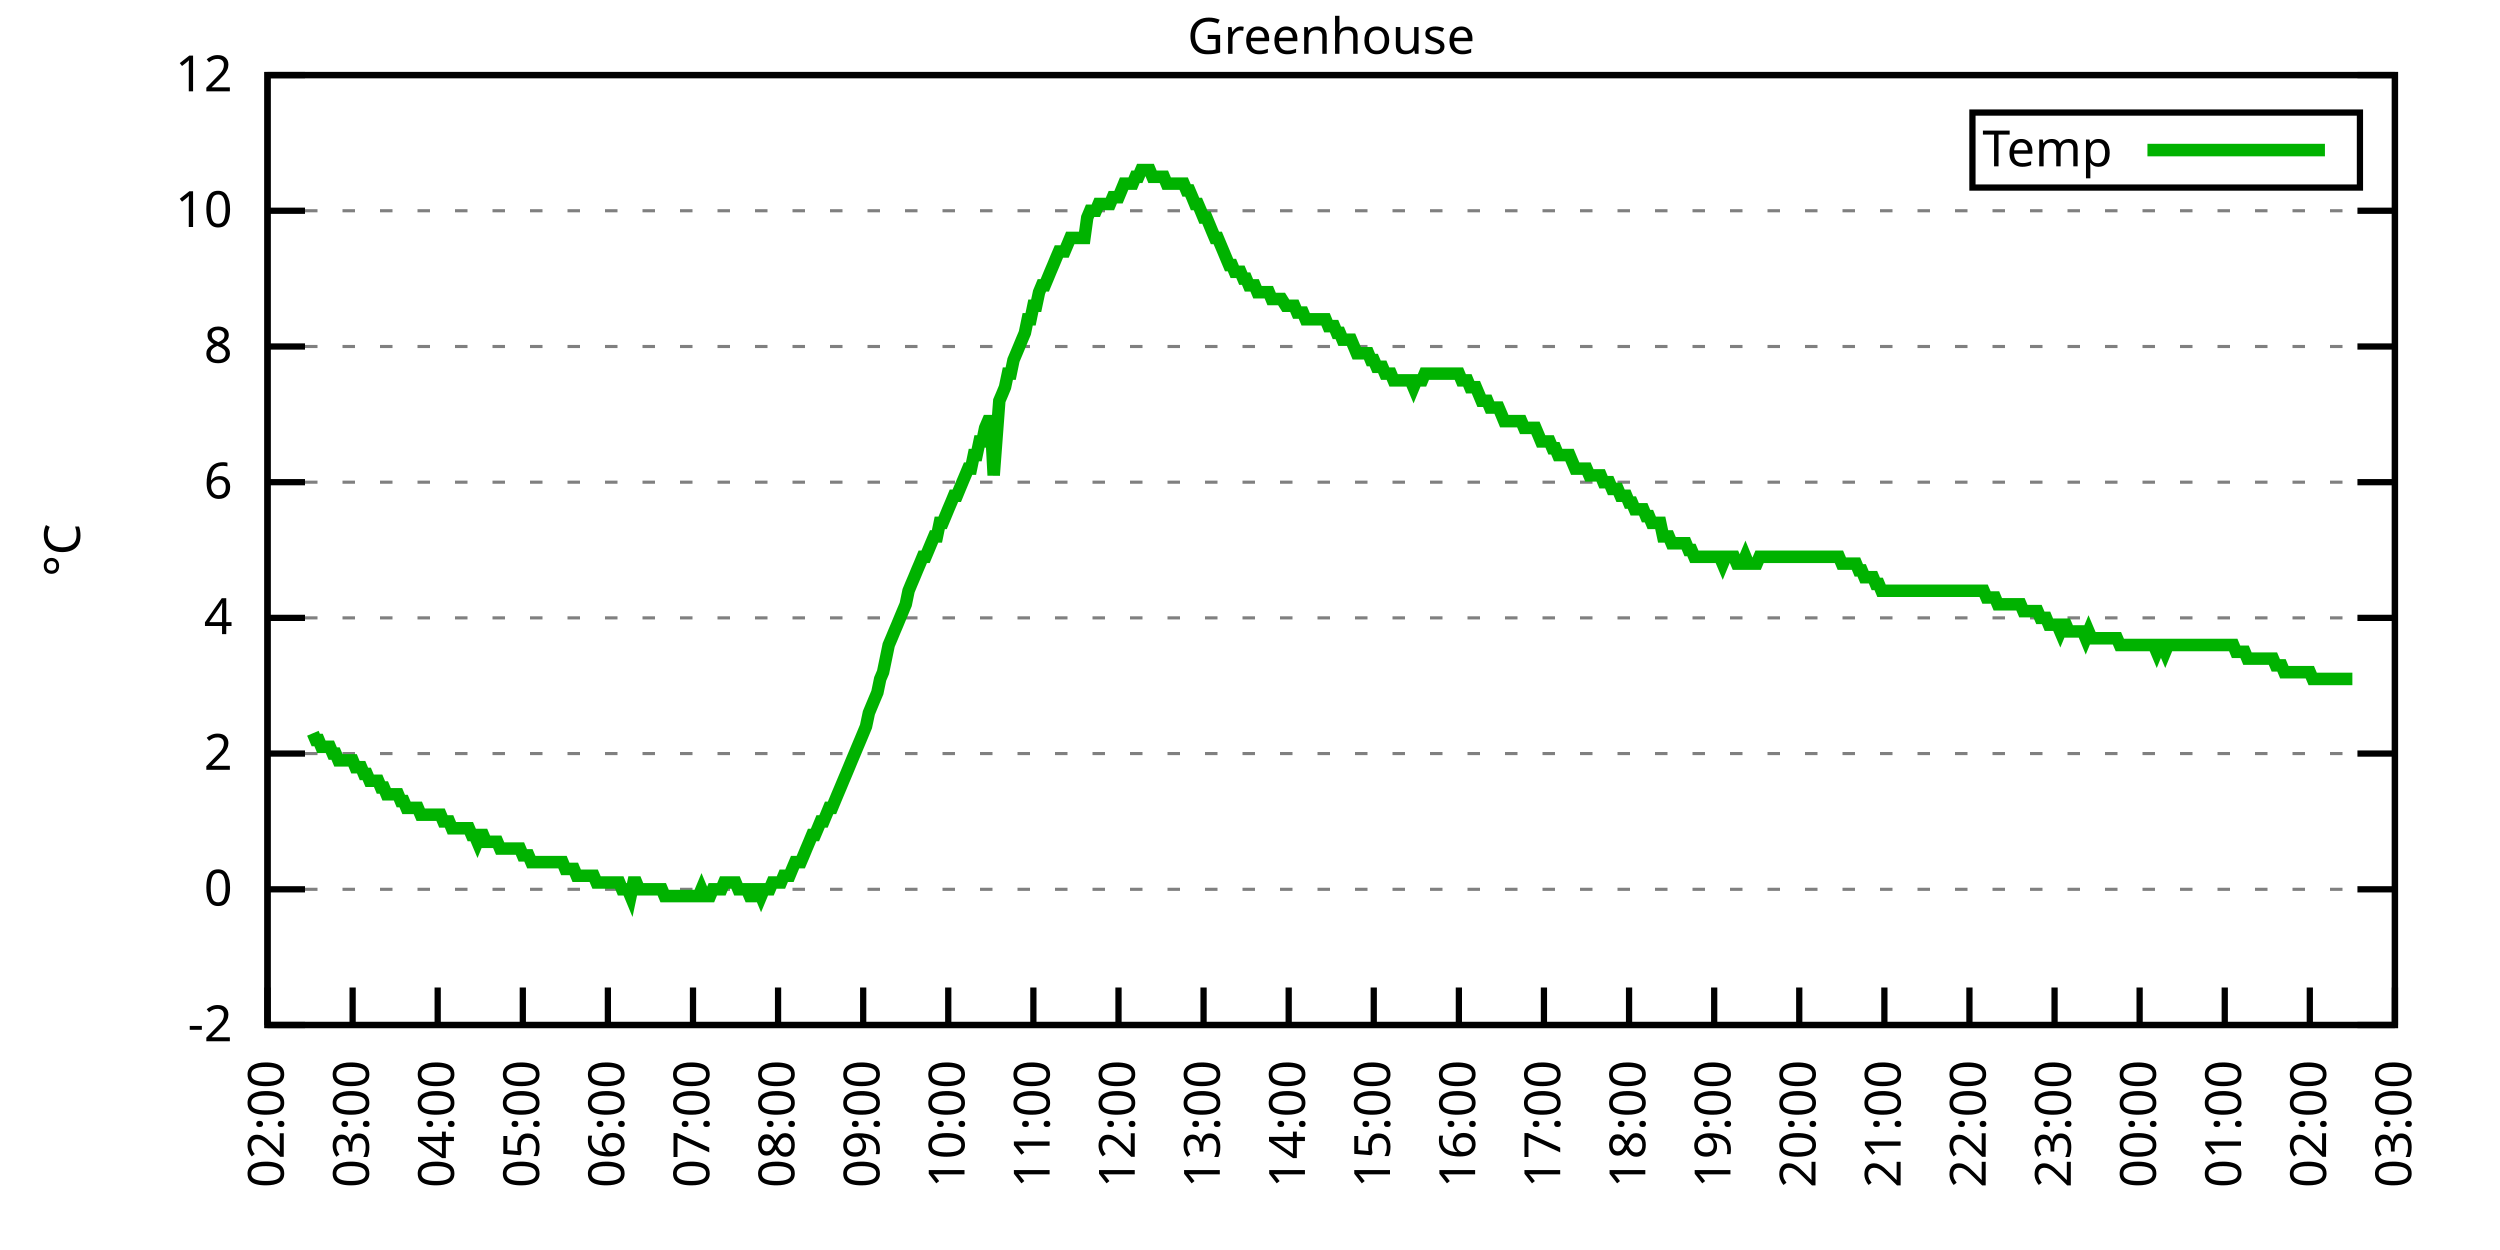
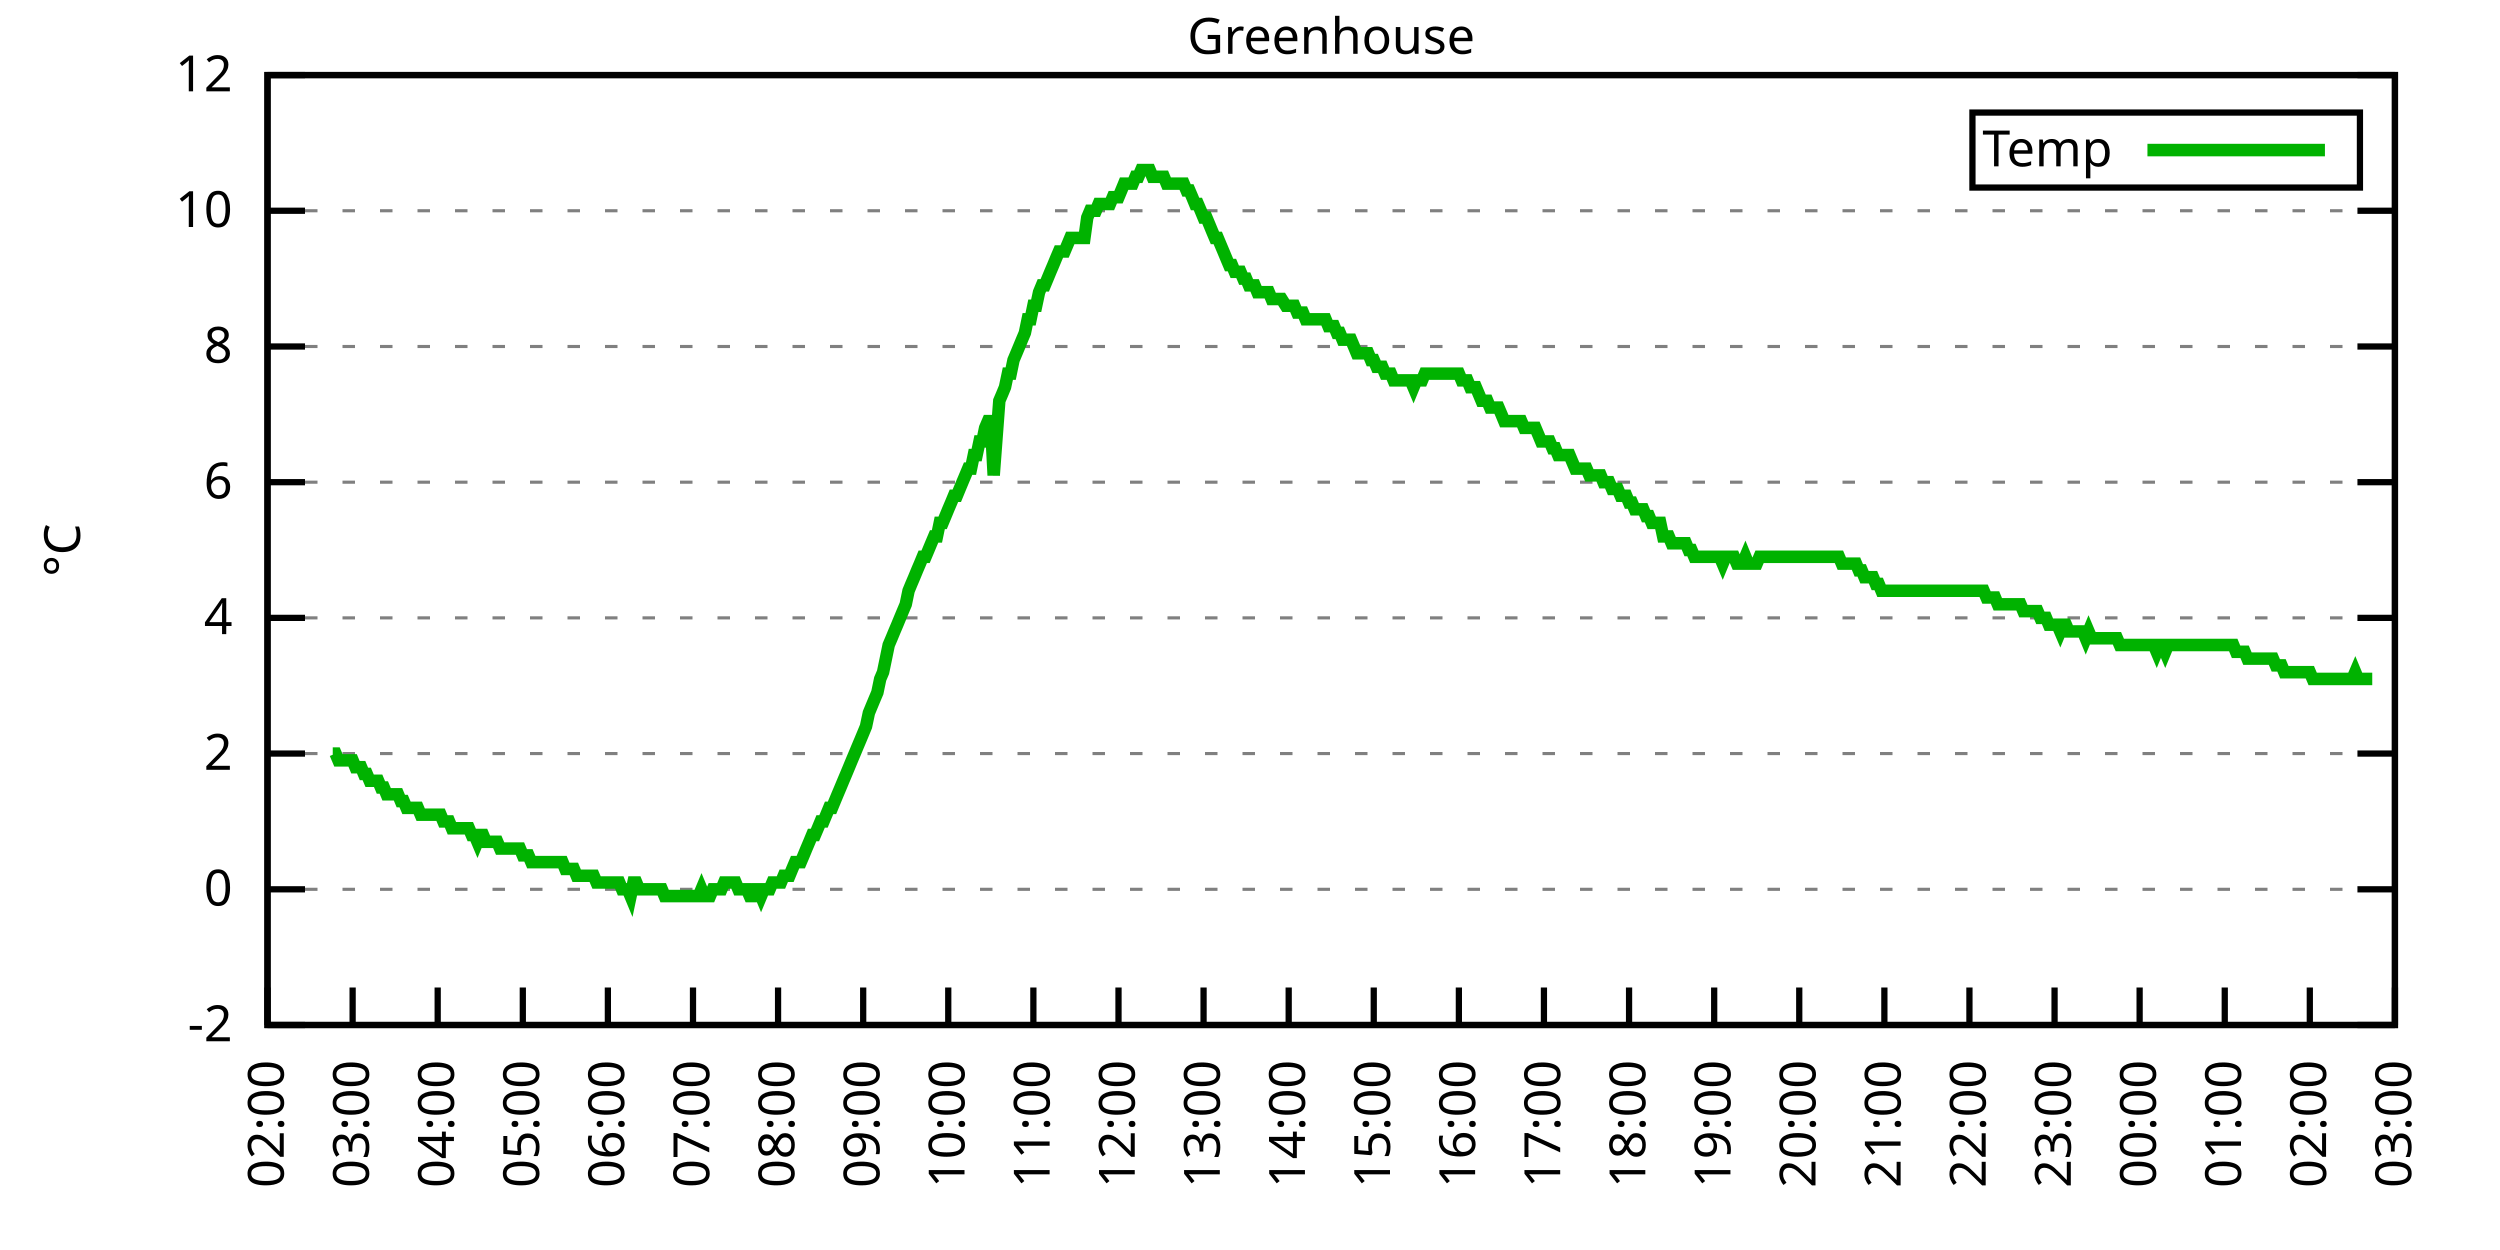
<svg xmlns="http://www.w3.org/2000/svg" xmlns:xlink="http://www.w3.org/1999/xlink" width="400" height="200" viewBox="0 0 400 200">
  <g id="gnuplot_canvas">
    <rect x="0" y="0" width="400" height="200" fill="none" />
    <defs>
      <circle id="gpDot" r="0.5" stroke-width="0.5" stroke="currentColor" />
      <path id="gpPt0" stroke-width="0.333" stroke="currentColor" d="M-1,0 h2 M0,-1 v2" />
      <path id="gpPt1" stroke-width="0.333" stroke="currentColor" d="M-1,-1 L1,1 M1,-1 L-1,1" />
      <path id="gpPt2" stroke-width="0.333" stroke="currentColor" d="M-1,0 L1,0 M0,-1 L0,1 M-1,-1 L1,1 M-1,1 L1,-1" />
      <rect id="gpPt3" stroke-width="0.333" stroke="currentColor" x="-1" y="-1" width="2" height="2" />
      <rect id="gpPt4" stroke-width="0.333" stroke="currentColor" fill="currentColor" x="-1" y="-1" width="2" height="2" />
      <circle id="gpPt5" stroke-width="0.333" stroke="currentColor" cx="0" cy="0" r="1" />
      <use xlink:href="#gpPt5" id="gpPt6" fill="currentColor" stroke="none" />
      <path id="gpPt7" stroke-width="0.333" stroke="currentColor" d="M0,-1.33 L-1.33,0.67 L1.33,0.67 z" />
      <use xlink:href="#gpPt7" id="gpPt8" fill="currentColor" stroke="none" />
      <use xlink:href="#gpPt7" id="gpPt9" stroke="currentColor" transform="rotate(180)" />
      <use xlink:href="#gpPt9" id="gpPt10" fill="currentColor" stroke="none" />
      <use xlink:href="#gpPt3" id="gpPt11" stroke="currentColor" transform="rotate(45)" />
      <use xlink:href="#gpPt11" id="gpPt12" fill="currentColor" stroke="none" />
      <path id="gpPt13" stroke-width="0.333" stroke="currentColor" d="M0,1.330 L1.265,0.411 L0.782,-1.067 L-0.782,-1.076 L-1.265,0.411 z" />
      <use xlink:href="#gpPt13" id="gpPt14" fill="currentColor" stroke="none" />
      <filter id="textbox" filterUnits="objectBoundingBox" x="0" y="0" height="1" width="1">
        <feFlood flood-color="white" flood-opacity="1" result="bgnd" />
        <feComposite in="SourceGraphic" in2="bgnd" operator="atop" />
      </filter>
      <filter id="greybox" filterUnits="objectBoundingBox" x="0" y="0" height="1" width="1">
        <feFlood flood-color="lightgrey" flood-opacity="1" result="grey" />
        <feComposite in="SourceGraphic" in2="grey" operator="atop" />
      </filter>
    </defs>
    <g fill="none" color="white" stroke="currentColor" stroke-width="1.00" stroke-linecap="butt" stroke-linejoin="miter">
</g>
    <g fill="none" color="black" stroke="currentColor" stroke-width="1.00" stroke-linecap="butt" stroke-linejoin="miter">
      <g stroke="none" shape-rendering="crispEdges">
        <polygon fill="rgb(255, 255, 255)" points="42.80,164.00 383.18,164.00 383.18,12.02 42.80,12.02 " />
      </g>
    </g>
    <g fill="none" color="black" stroke="currentColor" stroke-width="1.00" stroke-linecap="butt" stroke-linejoin="miter">
</g>
    <g fill="none" color="black" stroke="black" stroke-width="0.50" stroke-linecap="butt" stroke-linejoin="miter">
</g>
    <g fill="none" color="gray" stroke="currentColor" stroke-width="0.50" stroke-linecap="butt" stroke-linejoin="miter">
      <path stroke="gray" stroke-dasharray="2,4" class="gridline" d="M42.80,164.00 L383.19,164.00  " />
    </g>
    <g fill="none" color="gray" stroke="gray" stroke-width="1.00" stroke-linecap="butt" stroke-linejoin="miter">
</g>
    <g fill="none" color="black" stroke="currentColor" stroke-width="1.00" stroke-linecap="butt" stroke-linejoin="miter">
      <path stroke="black" d="M42.80,164.00 L48.80,164.00 M383.19,164.00 L377.19,164.00  " />
      <g transform="translate(37.20,166.60)" stroke="none" fill="black" font-family="Sans" font-size="8.00" text-anchor="end">
        <text>
          <tspan font-family="Sans">-2</tspan>
        </text>
      </g>
    </g>
    <g fill="none" color="black" stroke="currentColor" stroke-width="1.00" stroke-linecap="butt" stroke-linejoin="miter">
</g>
    <g fill="none" color="black" stroke="black" stroke-width="0.50" stroke-linecap="butt" stroke-linejoin="miter">
</g>
    <g fill="none" color="gray" stroke="currentColor" stroke-width="0.50" stroke-linecap="butt" stroke-linejoin="miter">
      <path stroke="gray" stroke-dasharray="2,4" class="gridline" d="M42.80,142.29 L383.19,142.29  " />
    </g>
    <g fill="none" color="gray" stroke="gray" stroke-width="1.00" stroke-linecap="butt" stroke-linejoin="miter">
</g>
    <g fill="none" color="black" stroke="currentColor" stroke-width="1.00" stroke-linecap="butt" stroke-linejoin="miter">
      <path stroke="black" d="M42.80,142.29 L48.80,142.29 M383.19,142.29 L377.19,142.29  " />
      <g transform="translate(37.20,144.89)" stroke="none" fill="black" font-family="Sans" font-size="8.00" text-anchor="end">
        <text>
          <tspan font-family="Sans"> 0</tspan>
        </text>
      </g>
    </g>
    <g fill="none" color="black" stroke="currentColor" stroke-width="1.00" stroke-linecap="butt" stroke-linejoin="miter">
</g>
    <g fill="none" color="black" stroke="black" stroke-width="0.50" stroke-linecap="butt" stroke-linejoin="miter">
</g>
    <g fill="none" color="gray" stroke="currentColor" stroke-width="0.50" stroke-linecap="butt" stroke-linejoin="miter">
      <path stroke="gray" stroke-dasharray="2,4" class="gridline" d="M42.80,120.57 L383.19,120.57  " />
    </g>
    <g fill="none" color="gray" stroke="gray" stroke-width="1.00" stroke-linecap="butt" stroke-linejoin="miter">
</g>
    <g fill="none" color="black" stroke="currentColor" stroke-width="1.00" stroke-linecap="butt" stroke-linejoin="miter">
      <path stroke="black" d="M42.80,120.57 L48.80,120.57 M383.19,120.57 L377.19,120.57  " />
      <g transform="translate(37.20,123.17)" stroke="none" fill="black" font-family="Sans" font-size="8.00" text-anchor="end">
        <text>
          <tspan font-family="Sans"> 2</tspan>
        </text>
      </g>
    </g>
    <g fill="none" color="black" stroke="currentColor" stroke-width="1.00" stroke-linecap="butt" stroke-linejoin="miter">
</g>
    <g fill="none" color="black" stroke="black" stroke-width="0.50" stroke-linecap="butt" stroke-linejoin="miter">
</g>
    <g fill="none" color="gray" stroke="currentColor" stroke-width="0.50" stroke-linecap="butt" stroke-linejoin="miter">
      <path stroke="gray" stroke-dasharray="2,4" class="gridline" d="M42.80,98.86 L383.19,98.86  " />
    </g>
    <g fill="none" color="gray" stroke="gray" stroke-width="1.00" stroke-linecap="butt" stroke-linejoin="miter">
</g>
    <g fill="none" color="black" stroke="currentColor" stroke-width="1.00" stroke-linecap="butt" stroke-linejoin="miter">
      <path stroke="black" d="M42.80,98.86 L48.80,98.86 M383.19,98.86 L377.19,98.86  " />
      <g transform="translate(37.20,101.46)" stroke="none" fill="black" font-family="Sans" font-size="8.00" text-anchor="end">
        <text>
          <tspan font-family="Sans"> 4</tspan>
        </text>
      </g>
    </g>
    <g fill="none" color="black" stroke="currentColor" stroke-width="1.00" stroke-linecap="butt" stroke-linejoin="miter">
</g>
    <g fill="none" color="black" stroke="black" stroke-width="0.50" stroke-linecap="butt" stroke-linejoin="miter">
</g>
    <g fill="none" color="gray" stroke="currentColor" stroke-width="0.50" stroke-linecap="butt" stroke-linejoin="miter">
      <path stroke="gray" stroke-dasharray="2,4" class="gridline" d="M42.80,77.15 L383.19,77.15  " />
    </g>
    <g fill="none" color="gray" stroke="gray" stroke-width="1.00" stroke-linecap="butt" stroke-linejoin="miter">
</g>
    <g fill="none" color="black" stroke="currentColor" stroke-width="1.00" stroke-linecap="butt" stroke-linejoin="miter">
      <path stroke="black" d="M42.80,77.15 L48.80,77.15 M383.19,77.15 L377.19,77.15  " />
      <g transform="translate(37.20,79.75)" stroke="none" fill="black" font-family="Sans" font-size="8.00" text-anchor="end">
        <text>
          <tspan font-family="Sans"> 6</tspan>
        </text>
      </g>
    </g>
    <g fill="none" color="black" stroke="currentColor" stroke-width="1.00" stroke-linecap="butt" stroke-linejoin="miter">
</g>
    <g fill="none" color="black" stroke="black" stroke-width="0.50" stroke-linecap="butt" stroke-linejoin="miter">
</g>
    <g fill="none" color="gray" stroke="currentColor" stroke-width="0.50" stroke-linecap="butt" stroke-linejoin="miter">
      <path stroke="gray" stroke-dasharray="2,4" class="gridline" d="M42.80,55.44 L383.19,55.44  " />
    </g>
    <g fill="none" color="gray" stroke="gray" stroke-width="1.00" stroke-linecap="butt" stroke-linejoin="miter">
</g>
    <g fill="none" color="black" stroke="currentColor" stroke-width="1.00" stroke-linecap="butt" stroke-linejoin="miter">
      <path stroke="black" d="M42.80,55.44 L48.80,55.44 M383.19,55.44 L377.19,55.44  " />
      <g transform="translate(37.20,58.04)" stroke="none" fill="black" font-family="Sans" font-size="8.00" text-anchor="end">
        <text>
          <tspan font-family="Sans"> 8</tspan>
        </text>
      </g>
    </g>
    <g fill="none" color="black" stroke="currentColor" stroke-width="1.00" stroke-linecap="butt" stroke-linejoin="miter">
</g>
    <g fill="none" color="black" stroke="black" stroke-width="0.50" stroke-linecap="butt" stroke-linejoin="miter">
</g>
    <g fill="none" color="gray" stroke="currentColor" stroke-width="0.50" stroke-linecap="butt" stroke-linejoin="miter">
      <path stroke="gray" stroke-dasharray="2,4" class="gridline" d="M42.80,33.72 L383.19,33.72  " />
    </g>
    <g fill="none" color="gray" stroke="gray" stroke-width="1.00" stroke-linecap="butt" stroke-linejoin="miter">
</g>
    <g fill="none" color="black" stroke="currentColor" stroke-width="1.00" stroke-linecap="butt" stroke-linejoin="miter">
      <path stroke="black" d="M42.80,33.72 L48.80,33.72 M383.19,33.72 L377.19,33.72  " />
      <g transform="translate(37.20,36.32)" stroke="none" fill="black" font-family="Sans" font-size="8.00" text-anchor="end">
        <text>
          <tspan font-family="Sans"> 10</tspan>
        </text>
      </g>
    </g>
    <g fill="none" color="black" stroke="currentColor" stroke-width="1.00" stroke-linecap="butt" stroke-linejoin="miter">
</g>
    <g fill="none" color="black" stroke="black" stroke-width="0.50" stroke-linecap="butt" stroke-linejoin="miter">
</g>
    <g fill="none" color="gray" stroke="currentColor" stroke-width="0.50" stroke-linecap="butt" stroke-linejoin="miter">
      <path stroke="gray" stroke-dasharray="2,4" class="gridline" d="M42.80,12.01 L383.19,12.01  " />
    </g>
    <g fill="none" color="gray" stroke="gray" stroke-width="1.00" stroke-linecap="butt" stroke-linejoin="miter">
</g>
    <g fill="none" color="black" stroke="currentColor" stroke-width="1.00" stroke-linecap="butt" stroke-linejoin="miter">
      <path stroke="black" d="M42.80,12.01 L48.80,12.01 M383.19,12.01 L377.19,12.01  " />
      <g transform="translate(37.20,14.61)" stroke="none" fill="black" font-family="Sans" font-size="8.00" text-anchor="end">
        <text>
          <tspan font-family="Sans"> 12</tspan>
        </text>
      </g>
    </g>
    <g fill="none" color="black" stroke="currentColor" stroke-width="1.00" stroke-linecap="butt" stroke-linejoin="miter">
      <path stroke="black" d="M42.80,164.00 L42.80,158.00  " />
      <g transform="translate(45.40,169.60) rotate(270.00)" stroke="none" fill="black" font-family="Sans" font-size="8.00" text-anchor="end">
        <text>
          <tspan font-family="Sans">02:00</tspan>
        </text>
      </g>
    </g>
    <g fill="none" color="black" stroke="currentColor" stroke-width="1.00" stroke-linecap="butt" stroke-linejoin="miter">
      <path stroke="black" d="M56.42,164.00 L56.42,158.00  " />
      <g transform="translate(59.02,169.60) rotate(270.00)" stroke="none" fill="black" font-family="Sans" font-size="8.00" text-anchor="end">
        <text>
          <tspan font-family="Sans">03:00</tspan>
        </text>
      </g>
    </g>
    <g fill="none" color="black" stroke="currentColor" stroke-width="1.00" stroke-linecap="butt" stroke-linejoin="miter">
      <path stroke="black" d="M70.03,164.00 L70.03,158.00  " />
      <g transform="translate(72.63,169.60) rotate(270.00)" stroke="none" fill="black" font-family="Sans" font-size="8.00" text-anchor="end">
        <text>
          <tspan font-family="Sans">04:00</tspan>
        </text>
      </g>
    </g>
    <g fill="none" color="black" stroke="currentColor" stroke-width="1.00" stroke-linecap="butt" stroke-linejoin="miter">
      <path stroke="black" d="M83.65,164.00 L83.65,158.00  " />
      <g transform="translate(86.25,169.60) rotate(270.00)" stroke="none" fill="black" font-family="Sans" font-size="8.00" text-anchor="end">
        <text>
          <tspan font-family="Sans">05:00</tspan>
        </text>
      </g>
    </g>
    <g fill="none" color="black" stroke="currentColor" stroke-width="1.00" stroke-linecap="butt" stroke-linejoin="miter">
      <path stroke="black" d="M97.26,164.00 L97.26,158.00  " />
      <g transform="translate(99.86,169.60) rotate(270.00)" stroke="none" fill="black" font-family="Sans" font-size="8.00" text-anchor="end">
        <text>
          <tspan font-family="Sans">06:00</tspan>
        </text>
      </g>
    </g>
    <g fill="none" color="black" stroke="currentColor" stroke-width="1.00" stroke-linecap="butt" stroke-linejoin="miter">
      <path stroke="black" d="M110.88,164.00 L110.88,158.00  " />
      <g transform="translate(113.48,169.60) rotate(270.00)" stroke="none" fill="black" font-family="Sans" font-size="8.00" text-anchor="end">
        <text>
          <tspan font-family="Sans">07:00</tspan>
        </text>
      </g>
    </g>
    <g fill="none" color="black" stroke="currentColor" stroke-width="1.00" stroke-linecap="butt" stroke-linejoin="miter">
      <path stroke="black" d="M124.49,164.00 L124.49,158.00  " />
      <g transform="translate(127.09,169.60) rotate(270.00)" stroke="none" fill="black" font-family="Sans" font-size="8.00" text-anchor="end">
        <text>
          <tspan font-family="Sans">08:00</tspan>
        </text>
      </g>
    </g>
    <g fill="none" color="black" stroke="currentColor" stroke-width="1.00" stroke-linecap="butt" stroke-linejoin="miter">
      <path stroke="black" d="M138.11,164.00 L138.11,158.00  " />
      <g transform="translate(140.71,169.60) rotate(270.00)" stroke="none" fill="black" font-family="Sans" font-size="8.00" text-anchor="end">
        <text>
          <tspan font-family="Sans">09:00</tspan>
        </text>
      </g>
    </g>
    <g fill="none" color="black" stroke="currentColor" stroke-width="1.00" stroke-linecap="butt" stroke-linejoin="miter">
      <path stroke="black" d="M151.72,164.00 L151.72,158.00  " />
      <g transform="translate(154.32,169.60) rotate(270.00)" stroke="none" fill="black" font-family="Sans" font-size="8.00" text-anchor="end">
        <text>
          <tspan font-family="Sans">10:00</tspan>
        </text>
      </g>
    </g>
    <g fill="none" color="black" stroke="currentColor" stroke-width="1.00" stroke-linecap="butt" stroke-linejoin="miter">
      <path stroke="black" d="M165.34,164.00 L165.34,158.00  " />
      <g transform="translate(167.94,169.60) rotate(270.00)" stroke="none" fill="black" font-family="Sans" font-size="8.00" text-anchor="end">
        <text>
          <tspan font-family="Sans">11:00</tspan>
        </text>
      </g>
    </g>
    <g fill="none" color="black" stroke="currentColor" stroke-width="1.00" stroke-linecap="butt" stroke-linejoin="miter">
      <path stroke="black" d="M178.96,164.00 L178.96,158.00  " />
      <g transform="translate(181.56,169.60) rotate(270.00)" stroke="none" fill="black" font-family="Sans" font-size="8.00" text-anchor="end">
        <text>
          <tspan font-family="Sans">12:00</tspan>
        </text>
      </g>
    </g>
    <g fill="none" color="black" stroke="currentColor" stroke-width="1.00" stroke-linecap="butt" stroke-linejoin="miter">
      <path stroke="black" d="M192.57,164.00 L192.57,158.00  " />
      <g transform="translate(195.17,169.60) rotate(270.00)" stroke="none" fill="black" font-family="Sans" font-size="8.00" text-anchor="end">
        <text>
          <tspan font-family="Sans">13:00</tspan>
        </text>
      </g>
    </g>
    <g fill="none" color="black" stroke="currentColor" stroke-width="1.00" stroke-linecap="butt" stroke-linejoin="miter">
      <path stroke="black" d="M206.19,164.00 L206.19,158.00  " />
      <g transform="translate(208.79,169.60) rotate(270.00)" stroke="none" fill="black" font-family="Sans" font-size="8.00" text-anchor="end">
        <text>
          <tspan font-family="Sans">14:00</tspan>
        </text>
      </g>
    </g>
    <g fill="none" color="black" stroke="currentColor" stroke-width="1.00" stroke-linecap="butt" stroke-linejoin="miter">
      <path stroke="black" d="M219.80,164.00 L219.80,158.00  " />
      <g transform="translate(222.40,169.60) rotate(270.00)" stroke="none" fill="black" font-family="Sans" font-size="8.00" text-anchor="end">
        <text>
          <tspan font-family="Sans">15:00</tspan>
        </text>
      </g>
    </g>
    <g fill="none" color="black" stroke="currentColor" stroke-width="1.00" stroke-linecap="butt" stroke-linejoin="miter">
      <path stroke="black" d="M233.42,164.00 L233.42,158.00  " />
      <g transform="translate(236.02,169.60) rotate(270.00)" stroke="none" fill="black" font-family="Sans" font-size="8.00" text-anchor="end">
        <text>
          <tspan font-family="Sans">16:00</tspan>
        </text>
      </g>
    </g>
    <g fill="none" color="black" stroke="currentColor" stroke-width="1.00" stroke-linecap="butt" stroke-linejoin="miter">
      <path stroke="black" d="M247.03,164.00 L247.03,158.00  " />
      <g transform="translate(249.63,169.60) rotate(270.00)" stroke="none" fill="black" font-family="Sans" font-size="8.00" text-anchor="end">
        <text>
          <tspan font-family="Sans">17:00</tspan>
        </text>
      </g>
    </g>
    <g fill="none" color="black" stroke="currentColor" stroke-width="1.00" stroke-linecap="butt" stroke-linejoin="miter">
      <path stroke="black" d="M260.65,164.00 L260.65,158.00  " />
      <g transform="translate(263.25,169.60) rotate(270.00)" stroke="none" fill="black" font-family="Sans" font-size="8.00" text-anchor="end">
        <text>
          <tspan font-family="Sans">18:00</tspan>
        </text>
      </g>
    </g>
    <g fill="none" color="black" stroke="currentColor" stroke-width="1.00" stroke-linecap="butt" stroke-linejoin="miter">
      <path stroke="black" d="M274.27,164.00 L274.27,158.00  " />
      <g transform="translate(276.87,169.60) rotate(270.00)" stroke="none" fill="black" font-family="Sans" font-size="8.00" text-anchor="end">
        <text>
          <tspan font-family="Sans">19:00</tspan>
        </text>
      </g>
    </g>
    <g fill="none" color="black" stroke="currentColor" stroke-width="1.00" stroke-linecap="butt" stroke-linejoin="miter">
      <path stroke="black" d="M287.88,164.00 L287.88,158.00  " />
      <g transform="translate(290.48,169.60) rotate(270.00)" stroke="none" fill="black" font-family="Sans" font-size="8.00" text-anchor="end">
        <text>
          <tspan font-family="Sans">20:00</tspan>
        </text>
      </g>
    </g>
    <g fill="none" color="black" stroke="currentColor" stroke-width="1.00" stroke-linecap="butt" stroke-linejoin="miter">
      <path stroke="black" d="M301.50,164.00 L301.50,158.00  " />
      <g transform="translate(304.10,169.60) rotate(270.00)" stroke="none" fill="black" font-family="Sans" font-size="8.00" text-anchor="end">
        <text>
          <tspan font-family="Sans">21:00</tspan>
        </text>
      </g>
    </g>
    <g fill="none" color="black" stroke="currentColor" stroke-width="1.00" stroke-linecap="butt" stroke-linejoin="miter">
      <path stroke="black" d="M315.11,164.00 L315.11,158.00  " />
      <g transform="translate(317.71,169.60) rotate(270.00)" stroke="none" fill="black" font-family="Sans" font-size="8.00" text-anchor="end">
        <text>
          <tspan font-family="Sans">22:00</tspan>
        </text>
      </g>
    </g>
    <g fill="none" color="black" stroke="currentColor" stroke-width="1.00" stroke-linecap="butt" stroke-linejoin="miter">
      <path stroke="black" d="M328.73,164.00 L328.73,158.00  " />
      <g transform="translate(331.33,169.60) rotate(270.00)" stroke="none" fill="black" font-family="Sans" font-size="8.00" text-anchor="end">
        <text>
          <tspan font-family="Sans">23:00</tspan>
        </text>
      </g>
    </g>
    <g fill="none" color="black" stroke="currentColor" stroke-width="1.00" stroke-linecap="butt" stroke-linejoin="miter">
      <path stroke="black" d="M342.34,164.00 L342.34,158.00  " />
      <g transform="translate(344.94,169.60) rotate(270.00)" stroke="none" fill="black" font-family="Sans" font-size="8.00" text-anchor="end">
        <text>
          <tspan font-family="Sans">00:00</tspan>
        </text>
      </g>
    </g>
    <g fill="none" color="black" stroke="currentColor" stroke-width="1.00" stroke-linecap="butt" stroke-linejoin="miter">
      <path stroke="black" d="M355.96,164.00 L355.96,158.00  " />
      <g transform="translate(358.56,169.60) rotate(270.00)" stroke="none" fill="black" font-family="Sans" font-size="8.00" text-anchor="end">
        <text>
          <tspan font-family="Sans">01:00</tspan>
        </text>
      </g>
    </g>
    <g fill="none" color="black" stroke="currentColor" stroke-width="1.00" stroke-linecap="butt" stroke-linejoin="miter">
      <path stroke="black" d="M369.57,164.00 L369.57,158.00  " />
      <g transform="translate(372.17,169.60) rotate(270.00)" stroke="none" fill="black" font-family="Sans" font-size="8.00" text-anchor="end">
        <text>
          <tspan font-family="Sans">02:00</tspan>
        </text>
      </g>
    </g>
    <g fill="none" color="black" stroke="currentColor" stroke-width="1.00" stroke-linecap="butt" stroke-linejoin="miter">
      <path stroke="black" d="M383.19,164.00 L383.19,158.00  " />
      <g transform="translate(385.79,169.60) rotate(270.00)" stroke="none" fill="black" font-family="Sans" font-size="8.00" text-anchor="end">
        <text>
          <tspan font-family="Sans">03:00</tspan>
        </text>
      </g>
    </g>
    <g fill="none" color="black" stroke="currentColor" stroke-width="1.00" stroke-linecap="butt" stroke-linejoin="miter">
</g>
    <g fill="none" color="black" stroke="currentColor" stroke-width="1.00" stroke-linecap="butt" stroke-linejoin="miter">
      <path stroke="black" d="M42.80,12.01 L42.80,164.00 L383.19,164.00 L383.19,12.01 L42.80,12.01 Z  " />
    </g>
    <g fill="none" color="black" stroke="currentColor" stroke-width="1.00" stroke-linecap="butt" stroke-linejoin="miter">
</g>
    <g fill="none" color="black" stroke="currentColor" stroke-width="1.00" stroke-linecap="butt" stroke-linejoin="miter">
      <path stroke="black" d="M315.59,30.01 L315.59,18.01 L377.59,18.01 L377.59,30.01 L315.59,30.01 Z  " />
    </g>
    <g id="Greenhouse_plot_1">
      <g fill="none" color="white" stroke="black" stroke-width="2.00" stroke-linecap="butt" stroke-linejoin="miter">
</g>
      <g fill="none" color="black" stroke="currentColor" stroke-width="2.00" stroke-linecap="butt" stroke-linejoin="miter">
        <g transform="translate(337.99,26.61)" stroke="none" fill="black" font-family="Sans" font-size="8.00" text-anchor="end">
          <text>
            <tspan font-family="Sans">Temp</tspan>
          </text>
        </g>
      </g>
      <g fill="none" color="black" stroke="currentColor" stroke-width="2.00" stroke-linecap="butt" stroke-linejoin="miter">
-         <path stroke="rgb(  0, 178,   0)" d="M343.59,24.01 L371.99,24.01 M50.06,117.32 L50.52,118.40 L50.97,118.40 L51.42,119.49 L51.88,119.49 L52.33,119.49   L52.78,119.49 L53.24,120.57 L53.69,120.57 L54.15,121.66 L54.60,121.66 L55.05,121.66 L55.51,121.66 L55.96,121.66   L56.42,121.66 L56.87,122.75 L57.32,122.75 L57.78,122.75 L58.23,123.83 L58.68,123.83 L59.14,124.92 L59.59,124.92   L60.05,124.92 L60.50,124.92 L60.95,126.00 L61.41,126.00 L61.86,127.09 L62.32,127.09 L62.77,127.09 L63.22,127.09   L63.68,127.09 L64.13,128.17 L64.58,128.17 L65.04,129.26 L65.49,129.26 L65.95,129.26 L66.40,129.26 L66.85,129.26   L67.31,130.35 L67.76,130.35 L68.22,130.35 L68.67,130.35 L69.12,130.35 L69.58,130.35 L70.03,130.35 L70.49,130.35   L70.94,131.43 L71.39,131.43 L71.85,131.43 L72.30,132.52 L72.75,132.52 L73.21,132.52 L73.66,132.52 L74.12,132.52   L74.57,132.52 L75.02,132.52 L75.48,133.60 L75.93,133.60 L76.39,134.69 L76.84,133.60 L77.29,133.60 L77.75,134.69   L78.20,134.69 L78.65,134.69 L79.11,134.69 L79.56,134.69 L80.02,135.77 L80.47,135.77 L80.92,135.77 L81.38,135.77   L81.83,135.77 L82.29,135.77 L82.74,135.77 L83.19,135.77 L83.65,136.86 L84.10,136.86 L84.55,136.86 L85.01,137.94   L85.46,137.94 L85.92,137.94 L86.37,137.94 L86.82,137.94 L87.28,137.94 L87.73,137.94 L88.19,137.94 L88.64,137.94   L89.09,137.94 L89.55,137.94 L90.00,137.94 L90.45,139.03 L90.91,139.03 L91.36,139.03 L91.82,139.03 L92.27,140.12   L92.72,140.12 L93.18,140.12 L93.63,140.12 L94.09,140.12 L94.54,140.12 L94.99,140.12 L95.45,141.20 L95.90,141.20   L96.35,141.20 L96.81,141.20 L97.26,141.20 L97.72,141.20 L98.17,141.20 L98.62,141.20 L99.08,141.20 L99.53,142.29   L99.99,142.29 L100.44,142.29 L100.89,143.37 L101.35,141.20 L101.80,141.20 L102.25,142.29 L102.71,142.29 L103.16,142.29   L103.62,142.29 L104.07,142.29 L104.52,142.29 L104.98,142.29 L105.43,142.29 L105.89,142.29 L106.34,143.37 L106.79,143.37   L107.25,143.37 L107.70,143.37 L108.15,143.37 L108.61,143.37 L109.06,143.37 L109.52,143.37 L109.97,143.37 L110.42,143.37   L110.88,143.37 L111.33,143.37 L111.79,143.37 L112.24,142.29 L112.69,143.37 L113.15,143.37 L113.60,143.37 L114.05,142.29   L114.51,142.29 L114.96,142.29 L115.42,142.29 L115.87,141.20 L116.32,141.20 L116.78,141.20 L117.23,141.20 L117.69,141.20   L118.14,142.29 L118.59,142.29 L119.05,142.29 L119.50,142.29 L119.96,143.37 L120.41,143.37 L120.86,142.29 L121.32,142.29   L121.77,143.37 L122.22,142.29 L122.68,142.29 L123.13,142.29 L123.59,141.20 L124.04,141.20 L124.49,141.20 L124.95,141.20   L125.40,140.12 L125.86,140.12 L126.31,140.12 L126.76,139.03 L127.22,137.94 L127.67,137.94 L128.12,137.94 L128.58,136.86   L129.03,135.77 L129.49,134.69 L129.94,133.60 L130.39,133.60 L130.85,132.52 L131.30,131.43 L131.76,131.43 L132.21,130.35   L132.66,129.26 L133.12,129.26 L133.57,128.17 L134.02,127.09 L134.48,126.00 L134.93,124.92 L135.39,123.83 L135.84,122.75   L136.29,121.66 L136.75,120.57 L137.20,119.49 L137.66,118.40 L138.11,117.32 L138.56,116.23 L139.02,114.06 L139.47,112.97   L139.92,111.89 L140.38,110.80 L140.83,108.63 L141.29,107.55 L141.74,105.38 L142.19,103.20 L142.65,102.12 L143.10,101.03   L143.56,99.95 L144.01,98.86 L144.46,97.78 L144.92,96.69 L145.37,94.52 L145.82,93.43 L146.28,92.35 L146.73,91.26   L147.19,90.18 L147.64,89.09 L148.09,89.09 L148.55,88.00 L149.00,86.92 L149.46,85.83 L149.91,85.83 L150.36,83.66   L150.82,83.66 L151.27,82.58 L151.72,81.49 L152.18,80.41 L152.63,79.32 L153.09,79.32 L153.54,78.23 L153.99,77.15   L154.45,76.06 L154.90,74.98 L155.36,74.98 L155.81,72.81 L156.26,72.81 L156.72,70.63 L157.17,70.63 L157.62,68.46   L158.08,67.38 L158.53,67.38 L158.99,76.06 L159.89,64.12 L160.35,63.04 L160.80,61.95 L161.26,59.78 L161.71,59.78   L162.16,57.61 L162.62,56.52 L163.07,55.44 L163.52,54.35 L163.98,53.26 L164.43,51.09 L164.89,51.09 L165.34,48.92   L165.79,48.92 L166.25,46.75 L166.70,45.66 L167.16,45.66 L167.61,44.58 L168.06,43.49 L168.52,42.41 L168.97,41.32   L169.43,40.24 L169.88,40.24 L170.33,40.24 L170.79,39.15 L171.24,38.07 L171.69,38.07 L172.15,38.07 L172.60,38.07   L173.06,38.07 L173.51,38.07 L173.96,34.81 L174.42,33.72 L174.87,33.72 L175.33,33.72 L175.78,32.64 L176.23,32.64   L176.69,32.64 L177.14,32.64 L177.59,32.64 L178.05,31.55 L178.50,31.55 L178.96,31.55 L179.41,30.47 L179.86,29.38   L180.32,29.38 L180.77,29.38 L181.23,29.38 L181.68,28.29 L182.13,28.29 L182.59,27.21 L183.04,27.21 L183.49,27.21   L183.95,27.21 L184.40,28.29 L184.86,28.29 L185.31,28.29 L185.76,28.29 L186.22,28.29 L186.67,29.38 L187.13,29.38   L187.58,29.38 L188.03,29.38 L188.49,29.38 L188.94,29.38 L189.39,29.38 L189.85,30.47 L190.30,30.47 L190.76,31.55   L191.21,32.64 L191.66,32.64 L192.12,33.72 L192.57,34.81 L193.03,34.81 L193.48,35.89 L193.93,36.98 L194.39,38.07   L194.84,38.07 L195.29,39.15 L195.75,40.24 L196.20,41.32 L196.66,42.41 L197.11,42.41 L197.56,43.49 L198.02,43.49   L198.47,43.49 L198.93,44.58 L199.38,44.58 L199.83,45.66 L200.29,45.66 L200.74,45.66 L201.19,46.75 L201.65,46.75   L202.10,46.75 L202.56,46.75 L203.01,46.75 L203.46,47.84 L203.92,47.84 L204.37,47.84 L204.83,47.84 L205.05,47.84   L205.73,48.92 L206.19,48.92 L206.64,48.92 L207.09,48.92 L207.55,50.01 L208.00,50.01 L208.46,50.01 L208.91,51.09   L209.36,51.09 L209.82,51.09 L210.27,51.09 L210.73,51.09 L211.18,51.09 L211.63,51.09 L212.09,51.09 L212.54,52.18   L213.00,52.18 L213.45,52.18 L213.90,53.26 L214.36,53.26 L214.81,54.35 L215.26,54.35 L215.72,54.35 L216.17,54.35   L216.63,55.44 L217.08,56.52 L217.53,56.52 L217.99,56.52 L218.44,56.52 L218.90,56.52 L219.35,57.61 L219.80,57.61   L220.26,58.69 L220.71,58.69 L221.16,58.69 L221.62,59.78 L222.07,59.78 L222.53,59.78 L222.98,60.86 L223.43,60.86   L223.89,60.86 L224.34,60.86 L224.80,60.86 L225.25,60.86 L225.70,60.86 L226.16,61.95 L226.61,60.86 L227.06,60.86   L227.52,60.86 L227.97,59.78 L228.43,59.78 L228.88,59.78 L229.33,59.78 L229.79,59.78 L230.24,59.78 L230.70,59.78   L231.15,59.78 L231.60,59.78 L232.06,59.78 L232.51,59.78 L232.96,59.78 L233.42,59.78 L233.87,60.86 L234.33,60.86   L234.78,60.86 L235.23,61.95 L235.69,61.95 L236.14,61.95 L236.60,63.04 L237.05,64.12 L237.50,64.12 L237.96,64.12   L238.41,65.21 L238.86,65.21 L239.32,65.21 L239.77,65.21 L240.23,66.29 L240.68,67.38 L241.13,67.38 L241.59,67.38   L242.04,67.38 L242.50,67.38 L242.95,67.38 L243.40,67.38 L243.86,68.46 L244.31,68.46 L244.76,68.46 L245.22,68.46   L245.67,68.46 L246.13,69.55 L246.58,70.63 L247.03,70.63 L247.49,70.63 L247.94,70.63 L248.40,71.72 L248.85,71.72   L249.30,72.81 L249.76,72.81 L250.21,72.81 L250.66,72.81 L251.12,72.81 L251.57,73.89 L252.03,74.98 L252.48,74.98   L252.93,74.98 L253.39,74.98 L253.84,74.98 L254.30,76.06 L254.75,76.06 L255.20,76.06 L255.66,76.06 L256.11,76.06   L256.56,77.15 L257.02,77.15 L257.47,77.15 L257.93,78.23 L258.38,78.23 L258.83,78.23 L259.29,79.32 L259.74,79.32   L260.20,79.32 L260.65,80.41 L261.10,80.41 L261.56,81.49 L262.01,81.49 L262.47,81.49 L262.92,81.49 L263.37,82.58   L263.83,82.58 L264.28,83.66 L264.73,83.66 L265.19,83.66 L265.64,83.66 L266.10,85.83 L266.55,85.83 L267.00,85.83   L267.46,86.92 L267.91,86.92 L268.37,86.92 L268.82,86.92 L269.27,86.92 L269.73,86.92 L270.18,88.00 L270.63,88.00   L271.09,89.09 L271.54,89.09 L272.00,89.09 L272.45,89.09 L272.90,89.09 L273.36,89.09 L273.81,89.09 L274.27,89.09   L274.72,89.09 L275.17,89.09 L275.63,90.18 L276.08,89.09 L276.53,89.09 L276.99,89.09 L277.44,89.09 L277.90,90.18   L278.35,90.18 L278.80,90.18 L279.26,89.09 L279.71,90.18 L280.17,90.18 L280.62,90.18 L281.07,90.18 L281.53,89.09   L281.98,89.09 L282.43,89.09 L282.89,89.09 L283.34,89.09 L283.80,89.09 L284.25,89.09 L284.70,89.09 L285.16,89.09   L285.61,89.09 L286.07,89.09 L286.52,89.09 L286.97,89.09 L287.43,89.09 L287.88,89.09 L288.33,89.09 L288.79,89.09   L289.24,89.09 L289.70,89.09 L290.15,89.09 L290.60,89.09 L291.06,89.09 L291.51,89.09 L291.97,89.09 L292.42,89.09   L292.87,89.09 L293.33,89.09 L293.78,89.09 L294.23,89.09 L294.69,90.18 L295.14,90.18 L295.60,90.18 L296.05,90.18   L296.50,90.18 L296.96,90.18 L297.41,91.26 L297.87,91.26 L298.32,92.35 L298.77,92.35 L299.23,92.35 L299.68,92.35   L300.13,93.43 L300.59,93.43 L301.04,94.52 L301.50,94.52 L301.95,94.52 L302.40,94.52 L302.86,94.52 L303.31,94.52   L303.77,94.52 L304.22,94.52 L304.67,94.52 L305.13,94.52 L305.58,94.52 L306.03,94.52 L306.49,94.52 L306.94,94.52   L307.40,94.52 L307.85,94.52 L308.30,94.52 L308.76,94.52 L309.21,94.52 L309.67,94.52 L310.12,94.52 L310.57,94.52   L311.03,94.52 L311.48,94.52 L311.94,94.52 L312.39,94.52 L312.84,94.52 L313.30,94.52 L313.75,94.52 L314.20,94.52   L314.66,94.52 L315.11,94.52 L315.57,94.52 L316.02,94.52 L316.47,94.52 L316.93,94.52 L317.38,94.52 L317.84,95.60   L318.29,95.60 L318.74,95.60 L319.20,95.60 L319.65,96.69 L320.10,96.69 L320.56,96.69 L321.01,96.69 L321.47,96.69   L321.92,96.69 L322.37,96.69 L322.83,96.69 L323.28,96.69 L323.74,97.78 L324.19,97.78 L324.64,97.78 L325.10,97.78   L325.55,97.78 L326.00,97.78 L326.46,98.86 L326.91,98.86 L327.37,98.86 L327.82,99.95 L328.27,99.95 L328.73,99.95   L329.18,99.95 L329.64,101.03 L330.09,99.95 L330.54,99.95 L331.00,101.03 L331.45,101.03 L331.90,101.03 L332.36,101.03   L332.81,101.03 L333.27,101.03 L333.72,102.12 L334.17,101.03 L334.63,102.12 L335.08,102.12 L335.54,102.12 L335.99,102.12   L336.44,102.12 L336.90,102.12 L337.35,102.12 L337.80,102.12 L338.26,102.12 L338.71,102.12 L339.17,103.20 L339.62,103.20   L340.07,103.20 L340.53,103.20 L340.98,103.20 L341.44,103.20 L341.89,103.20 L342.34,103.20 L342.80,103.20 L343.25,103.20   L343.70,103.20 L344.16,103.20 L344.61,103.20 L345.07,104.29 L345.52,103.20 L345.97,103.20 L346.43,104.29 L346.88,103.20   L347.34,103.20 L347.79,103.20 L348.24,103.20 L348.70,103.20 L349.15,103.20 L349.60,103.20 L350.06,103.20 L350.51,103.20   L350.97,103.20 L351.42,103.20 L351.87,103.20 L352.33,103.20 L352.78,103.20 L353.24,103.20 L353.69,103.20 L354.14,103.20   L354.60,103.20 L355.05,103.20 L355.50,103.20 L355.96,103.20 L356.41,103.20 L356.87,103.20 L357.32,103.20 L357.77,104.29   L358.23,104.29 L358.68,104.29 L359.14,104.29 L359.59,105.38 L360.04,105.38 L360.50,105.38 L360.95,105.38 L361.41,105.38   L361.86,105.38 L362.31,105.38 L362.77,105.38 L363.22,105.38 L363.67,105.38 L364.13,106.46 L364.58,106.46 L365.04,106.46   L365.49,107.55 L365.94,107.55 L366.40,107.55 L366.85,107.55 L367.31,107.55 L367.76,107.55 L368.21,107.55 L368.67,107.55   L369.12,107.55 L369.57,107.55 L370.03,108.63 L370.48,108.63 L370.94,108.63 L371.39,108.63 L371.84,108.63 L372.30,108.63   L372.75,108.63 L373.21,108.63 L373.66,108.63 L374.11,108.63 L374.57,108.63 L375.02,108.63 L375.47,108.63 L375.93,108.63   L376.38,108.63  " />
+         <path stroke="rgb(  0, 178,   0)" d="M343.59,24.01 L371.99,24.01 M53.24,120.57 L53.69,120.57 L54.15,121.66 L54.60,121.66 L55.05,121.66 L55.51,121.66   L55.96,121.66 L56.42,121.66 L56.87,122.75 L57.32,122.75 L57.78,122.75 L58.23,123.83 L58.68,123.83 L59.14,124.92   L59.59,124.92 L60.05,124.92 L60.50,124.92 L60.95,126.00 L61.41,126.00 L61.86,127.09 L62.32,127.09 L62.77,127.09   L63.22,127.09 L63.68,127.09 L64.13,128.17 L64.58,128.17 L65.04,129.26 L65.49,129.26 L65.95,129.26 L66.40,129.26   L66.85,129.26 L67.31,130.35 L67.76,130.35 L68.22,130.35 L68.67,130.35 L69.12,130.35 L69.58,130.35 L70.03,130.35   L70.49,130.35 L70.94,131.43 L71.39,131.43 L71.85,131.43 L72.30,132.52 L72.75,132.52 L73.21,132.52 L73.66,132.52   L74.12,132.52 L74.57,132.52 L75.02,132.52 L75.48,133.60 L75.93,133.60 L76.39,134.69 L76.84,133.60 L77.29,133.60   L77.75,134.69 L78.20,134.69 L78.65,134.69 L79.11,134.69 L79.56,134.69 L80.02,135.77 L80.47,135.77 L80.92,135.77   L81.38,135.77 L81.83,135.77 L82.29,135.77 L82.74,135.77 L83.19,135.77 L83.65,136.86 L84.10,136.86 L84.55,136.86   L85.01,137.94 L85.46,137.94 L85.92,137.94 L86.37,137.94 L86.82,137.94 L87.28,137.94 L87.73,137.94 L88.19,137.94   L88.64,137.94 L89.09,137.94 L89.55,137.94 L90.00,137.94 L90.45,139.03 L90.91,139.03 L91.36,139.03 L91.82,139.03   L92.27,140.12 L92.72,140.12 L93.18,140.12 L93.63,140.12 L94.09,140.12 L94.54,140.12 L94.99,140.12 L95.45,141.20   L95.90,141.20 L96.35,141.20 L96.81,141.20 L97.26,141.20 L97.72,141.20 L98.17,141.20 L98.62,141.20 L99.08,141.20   L99.53,142.29 L99.99,142.29 L100.44,142.29 L100.89,143.37 L101.35,141.20 L101.80,141.20 L102.25,142.29 L102.71,142.29   L103.16,142.29 L103.62,142.29 L104.07,142.29 L104.52,142.29 L104.98,142.29 L105.43,142.29 L105.89,142.29 L106.34,143.37   L106.79,143.37 L107.25,143.37 L107.70,143.37 L108.15,143.37 L108.61,143.37 L109.06,143.37 L109.52,143.37 L109.97,143.37   L110.42,143.37 L110.88,143.37 L111.33,143.37 L111.79,143.37 L112.24,142.29 L112.69,143.37 L113.15,143.37 L113.60,143.37   L114.05,142.29 L114.51,142.29 L114.96,142.29 L115.42,142.29 L115.87,141.20 L116.32,141.20 L116.78,141.20 L117.23,141.20   L117.69,141.20 L118.14,142.29 L118.59,142.29 L119.05,142.29 L119.50,142.29 L119.96,143.37 L120.41,143.37 L120.86,142.29   L121.32,142.29 L121.77,143.37 L122.22,142.29 L122.68,142.29 L123.13,142.29 L123.59,141.20 L124.04,141.20 L124.49,141.20   L124.95,141.20 L125.40,140.12 L125.86,140.12 L126.31,140.12 L126.76,139.03 L127.22,137.94 L127.67,137.94 L128.12,137.94   L128.58,136.86 L129.03,135.77 L129.49,134.69 L129.94,133.60 L130.39,133.60 L130.85,132.52 L131.30,131.43 L131.76,131.43   L132.21,130.35 L132.66,129.26 L133.12,129.26 L133.57,128.17 L134.02,127.09 L134.48,126.00 L134.93,124.92 L135.39,123.83   L135.84,122.75 L136.29,121.66 L136.75,120.57 L137.20,119.49 L137.66,118.40 L138.11,117.32 L138.56,116.23 L139.02,114.06   L139.47,112.97 L139.92,111.89 L140.38,110.80 L140.83,108.63 L141.29,107.55 L141.74,105.38 L142.19,103.20 L142.65,102.12   L143.10,101.03 L143.56,99.95 L144.01,98.86 L144.46,97.78 L144.92,96.69 L145.37,94.52 L145.82,93.43 L146.28,92.35   L146.73,91.26 L147.19,90.18 L147.64,89.09 L148.09,89.09 L148.55,88.00 L149.00,86.92 L149.46,85.83 L149.91,85.83   L150.36,83.66 L150.82,83.66 L151.27,82.58 L151.72,81.49 L152.18,80.41 L152.63,79.32 L153.09,79.32 L153.54,78.23   L153.99,77.15 L154.45,76.06 L154.90,74.98 L155.36,74.98 L155.81,72.81 L156.26,72.81 L156.72,70.63 L157.17,70.63   L157.62,68.46 L158.08,67.38 L158.53,67.38 L158.99,76.06 L159.89,64.12 L160.35,63.04 L160.80,61.95 L161.26,59.78   L161.71,59.78 L162.16,57.61 L162.62,56.52 L163.07,55.44 L163.52,54.35 L163.98,53.26 L164.43,51.09 L164.89,51.09   L165.34,48.92 L165.79,48.92 L166.25,46.75 L166.70,45.66 L167.16,45.66 L167.61,44.58 L168.06,43.49 L168.52,42.41   L168.97,41.32 L169.43,40.24 L169.88,40.24 L170.33,40.24 L170.79,39.15 L171.24,38.07 L171.69,38.07 L172.15,38.07   L172.60,38.07 L173.06,38.07 L173.51,38.07 L173.96,34.81 L174.42,33.72 L174.87,33.72 L175.33,33.72 L175.78,32.64   L176.23,32.64 L176.69,32.64 L177.14,32.64 L177.59,32.64 L178.05,31.55 L178.50,31.55 L178.96,31.55 L179.41,30.47   L179.86,29.38 L180.32,29.38 L180.77,29.38 L181.23,29.38 L181.68,28.29 L182.13,28.29 L182.59,27.21 L183.04,27.21   L183.49,27.21 L183.95,27.21 L184.40,28.29 L184.86,28.29 L185.31,28.29 L185.76,28.29 L186.22,28.29 L186.67,29.38   L187.13,29.38 L187.58,29.38 L188.03,29.38 L188.49,29.38 L188.94,29.38 L189.39,29.38 L189.85,30.47 L190.30,30.47   L190.76,31.55 L191.21,32.64 L191.66,32.64 L192.12,33.72 L192.57,34.81 L193.03,34.81 L193.48,35.89 L193.93,36.98   L194.39,38.07 L194.84,38.07 L195.29,39.15 L195.75,40.24 L196.20,41.32 L196.66,42.41 L197.11,42.41 L197.56,43.49   L198.02,43.49 L198.47,43.49 L198.93,44.58 L199.38,44.58 L199.83,45.66 L200.29,45.66 L200.74,45.66 L201.19,46.75   L201.65,46.75 L202.10,46.75 L202.56,46.75 L203.01,46.75 L203.46,47.84 L203.92,47.84 L204.37,47.84 L204.83,47.84   L205.05,47.84 L205.73,48.92 L206.19,48.92 L206.64,48.92 L207.09,48.92 L207.55,50.01 L208.00,50.01 L208.46,50.01   L208.91,51.09 L209.36,51.09 L209.82,51.09 L210.27,51.09 L210.73,51.09 L211.18,51.09 L211.63,51.09 L212.09,51.09   L212.54,52.18 L213.00,52.18 L213.45,52.18 L213.90,53.26 L214.36,53.26 L214.81,54.35 L215.26,54.35 L215.72,54.35   L216.17,54.35 L216.63,55.44 L217.08,56.52 L217.53,56.52 L217.99,56.52 L218.44,56.52 L218.90,56.52 L219.35,57.61   L219.80,57.61 L220.26,58.69 L220.71,58.69 L221.16,58.69 L221.62,59.78 L222.07,59.78 L222.53,59.78 L222.98,60.86   L223.43,60.86 L223.89,60.86 L224.34,60.86 L224.80,60.86 L225.25,60.86 L225.70,60.86 L226.16,61.95 L226.61,60.86   L227.06,60.86 L227.52,60.86 L227.97,59.78 L228.43,59.78 L228.88,59.78 L229.33,59.78 L229.79,59.78 L230.24,59.78   L230.70,59.78 L231.15,59.78 L231.60,59.78 L232.06,59.78 L232.51,59.78 L232.96,59.78 L233.42,59.78 L233.87,60.86   L234.33,60.86 L234.78,60.86 L235.23,61.95 L235.69,61.95 L236.14,61.95 L236.60,63.04 L237.05,64.12 L237.50,64.12   L237.96,64.12 L238.41,65.21 L238.86,65.21 L239.32,65.21 L239.77,65.21 L240.23,66.29 L240.68,67.38 L241.13,67.38   L241.59,67.38 L242.04,67.38 L242.50,67.38 L242.95,67.38 L243.40,67.38 L243.86,68.46 L244.31,68.46 L244.76,68.46   L245.22,68.46 L245.67,68.46 L246.13,69.55 L246.58,70.63 L247.03,70.63 L247.49,70.63 L247.94,70.63 L248.40,71.72   L248.85,71.72 L249.30,72.81 L249.76,72.81 L250.21,72.81 L250.66,72.81 L251.12,72.81 L251.57,73.89 L252.03,74.98   L252.48,74.98 L252.93,74.98 L253.39,74.98 L253.84,74.98 L254.30,76.06 L254.75,76.06 L255.20,76.06 L255.66,76.06   L256.11,76.06 L256.56,77.15 L257.02,77.15 L257.47,77.15 L257.93,78.23 L258.38,78.23 L258.83,78.23 L259.29,79.32   L259.74,79.32 L260.20,79.32 L260.65,80.41 L261.10,80.41 L261.56,81.49 L262.01,81.49 L262.47,81.49 L262.92,81.49   L263.37,82.58 L263.83,82.58 L264.28,83.66 L264.73,83.66 L265.19,83.66 L265.64,83.66 L266.10,85.83 L266.55,85.83   L267.00,85.83 L267.46,86.92 L267.91,86.92 L268.37,86.92 L268.82,86.92 L269.27,86.92 L269.73,86.92 L270.18,88.00   L270.63,88.00 L271.09,89.09 L271.54,89.09 L272.00,89.09 L272.45,89.09 L272.90,89.09 L273.36,89.09 L273.81,89.09   L274.27,89.09 L274.72,89.09 L275.17,89.09 L275.63,90.18 L276.08,89.09 L276.53,89.09 L276.99,89.09 L277.44,89.09   L277.90,90.18 L278.35,90.18 L278.80,90.18 L279.26,89.09 L279.71,90.18 L280.17,90.18 L280.62,90.18 L281.07,90.18   L281.53,89.09 L281.98,89.09 L282.43,89.09 L282.89,89.09 L283.34,89.09 L283.80,89.09 L284.25,89.09 L284.70,89.09   L285.16,89.09 L285.61,89.09 L286.07,89.09 L286.52,89.09 L286.97,89.09 L287.43,89.09 L287.88,89.09 L288.33,89.09   L288.79,89.09 L289.24,89.09 L289.70,89.09 L290.15,89.09 L290.60,89.09 L291.06,89.09 L291.51,89.09 L291.97,89.09   L292.42,89.09 L292.87,89.09 L293.33,89.09 L293.78,89.09 L294.23,89.09 L294.69,90.18 L295.14,90.18 L295.60,90.18   L296.05,90.18 L296.50,90.18 L296.96,90.18 L297.41,91.26 L297.87,91.26 L298.32,92.35 L298.77,92.35 L299.23,92.35   L299.68,92.35 L300.13,93.43 L300.59,93.43 L301.04,94.52 L301.50,94.52 L301.95,94.52 L302.40,94.52 L302.86,94.52   L303.31,94.52 L303.77,94.52 L304.22,94.52 L304.67,94.52 L305.13,94.52 L305.58,94.52 L306.03,94.52 L306.49,94.52   L306.94,94.52 L307.40,94.52 L307.85,94.52 L308.30,94.52 L308.76,94.52 L309.21,94.52 L309.67,94.52 L310.12,94.52   L310.57,94.52 L311.03,94.52 L311.48,94.52 L311.94,94.52 L312.39,94.52 L312.84,94.52 L313.30,94.52 L313.75,94.52   L314.20,94.52 L314.66,94.52 L315.11,94.52 L315.57,94.52 L316.02,94.52 L316.47,94.52 L316.93,94.52 L317.38,94.52   L317.84,95.60 L318.29,95.60 L318.74,95.60 L319.20,95.60 L319.65,96.69 L320.10,96.69 L320.56,96.69 L321.01,96.69   L321.47,96.69 L321.92,96.69 L322.37,96.69 L322.83,96.69 L323.28,96.69 L323.74,97.78 L324.19,97.78 L324.64,97.78   L325.10,97.78 L325.55,97.78 L326.00,97.78 L326.46,98.86 L326.91,98.86 L327.37,98.86 L327.82,99.95 L328.27,99.95   L328.73,99.95 L329.18,99.95 L329.64,101.03 L330.09,99.95 L330.54,99.95 L331.00,101.03 L331.45,101.03 L331.90,101.03   L332.36,101.03 L332.81,101.03 L333.27,101.03 L333.72,102.12 L334.17,101.03 L334.63,102.12 L335.08,102.12 L335.54,102.12   L335.99,102.12 L336.44,102.12 L336.90,102.12 L337.35,102.12 L337.80,102.12 L338.26,102.12 L338.71,102.12 L339.17,103.20   L339.62,103.20 L340.07,103.20 L340.53,103.20 L340.98,103.20 L341.44,103.20 L341.89,103.20 L342.34,103.20 L342.80,103.20   L343.25,103.20 L343.70,103.20 L344.16,103.20 L344.61,103.20 L345.07,104.29 L345.52,103.20 L345.97,103.20 L346.43,104.29   L346.88,103.20 L347.34,103.20 L347.79,103.20 L348.24,103.20 L348.70,103.20 L349.15,103.20 L349.60,103.20 L350.06,103.20   L350.51,103.20 L350.97,103.20 L351.42,103.20 L351.87,103.20 L352.33,103.20 L352.78,103.20 L353.24,103.20 L353.69,103.20   L354.14,103.20 L354.60,103.20 L355.05,103.20 L355.50,103.20 L355.96,103.20 L356.41,103.20 L356.87,103.20 L357.32,103.20   L357.77,104.29 L358.23,104.29 L358.68,104.29 L359.14,104.29 L359.59,105.38 L360.04,105.38 L360.50,105.38 L360.95,105.38   L361.41,105.38 L361.86,105.38 L362.31,105.38 L362.77,105.38 L363.22,105.38 L363.67,105.38 L364.13,106.46 L364.58,106.46   L365.04,106.46 L365.49,107.55 L365.94,107.55 L366.40,107.55 L366.85,107.55 L367.31,107.55 L367.76,107.55 L368.21,107.55   L368.67,107.55 L369.12,107.55 L369.57,107.55 L370.03,108.63 L370.48,108.63 L370.94,108.63 L371.39,108.63 L371.84,108.63   L372.30,108.63 L372.75,108.63 L373.21,108.63 L373.66,108.63 L374.11,108.63 L374.57,108.63 L375.02,108.63 L375.47,108.63   L375.93,108.63 L376.38,108.63 L376.84,107.55 L377.29,108.63 L377.74,108.63 L378.20,108.63 L378.65,108.63 L379.11,108.63   L379.56,108.63  " />
      </g>
    </g>
    <g fill="none" color="black" stroke="currentColor" stroke-width="2.00" stroke-linecap="butt" stroke-linejoin="miter">
</g>
    <g fill="none" color="black" stroke="black" stroke-width="1.00" stroke-linecap="butt" stroke-linejoin="miter">
</g>
    <g fill="none" color="black" stroke="currentColor" stroke-width="1.00" stroke-linecap="butt" stroke-linejoin="miter">
      <path stroke="black" d="M42.80,12.01 L42.80,164.00 L383.19,164.00 L383.19,12.01 L42.80,12.01 Z  " />
      <g transform="translate(12.80,88.01) rotate(270.00)" stroke="none" fill="black" font-family="Sans" font-size="8.00" text-anchor="middle">
        <text>
          <tspan font-family="Sans">°C</tspan>
        </text>
      </g>
    </g>
    <g fill="none" color="black" stroke="currentColor" stroke-width="1.00" stroke-linecap="butt" stroke-linejoin="miter">
</g>
    <g fill="none" color="black" stroke="currentColor" stroke-width="1.00" stroke-linecap="butt" stroke-linejoin="miter">
      <g transform="translate(212.99,8.61)" stroke="none" fill="black" font-family="Sans" font-size="8.00" text-anchor="middle">
        <text>
          <tspan font-family="Sans">Greenhouse</tspan>
        </text>
      </g>
    </g>
    <g fill="none" color="black" stroke="currentColor" stroke-width="1.00" stroke-linecap="butt" stroke-linejoin="miter">
</g>
  </g>
</svg>
